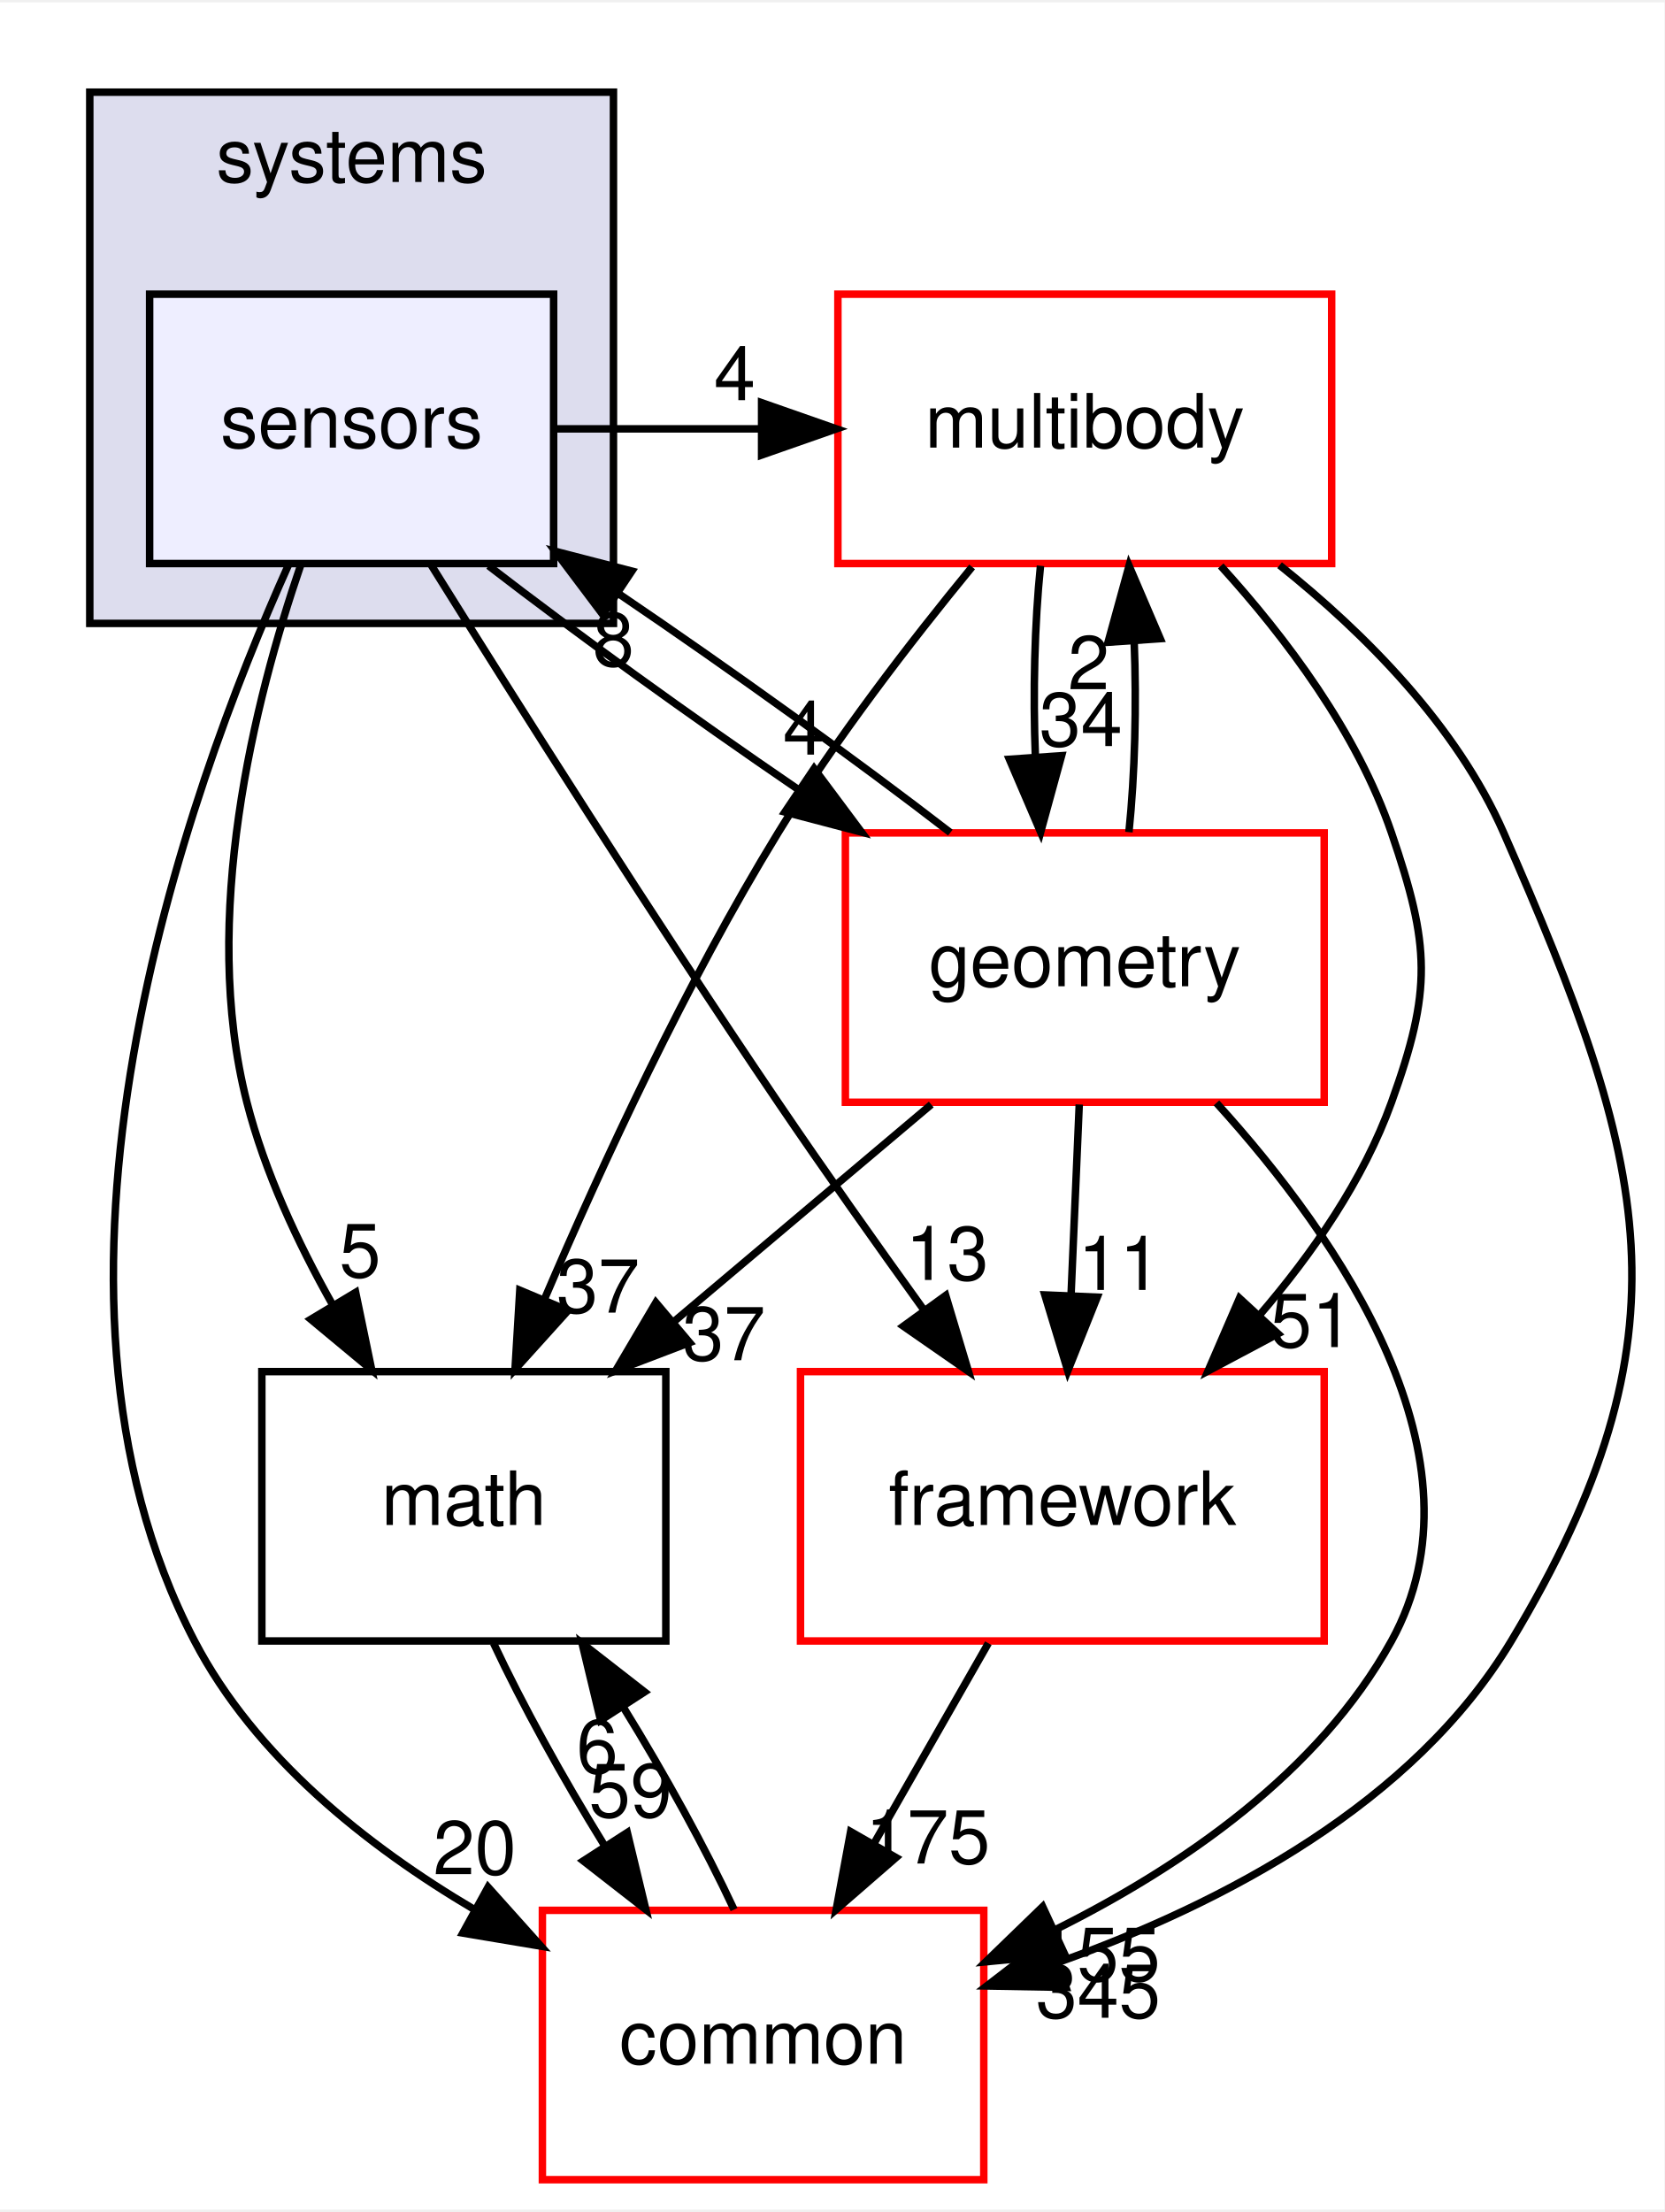
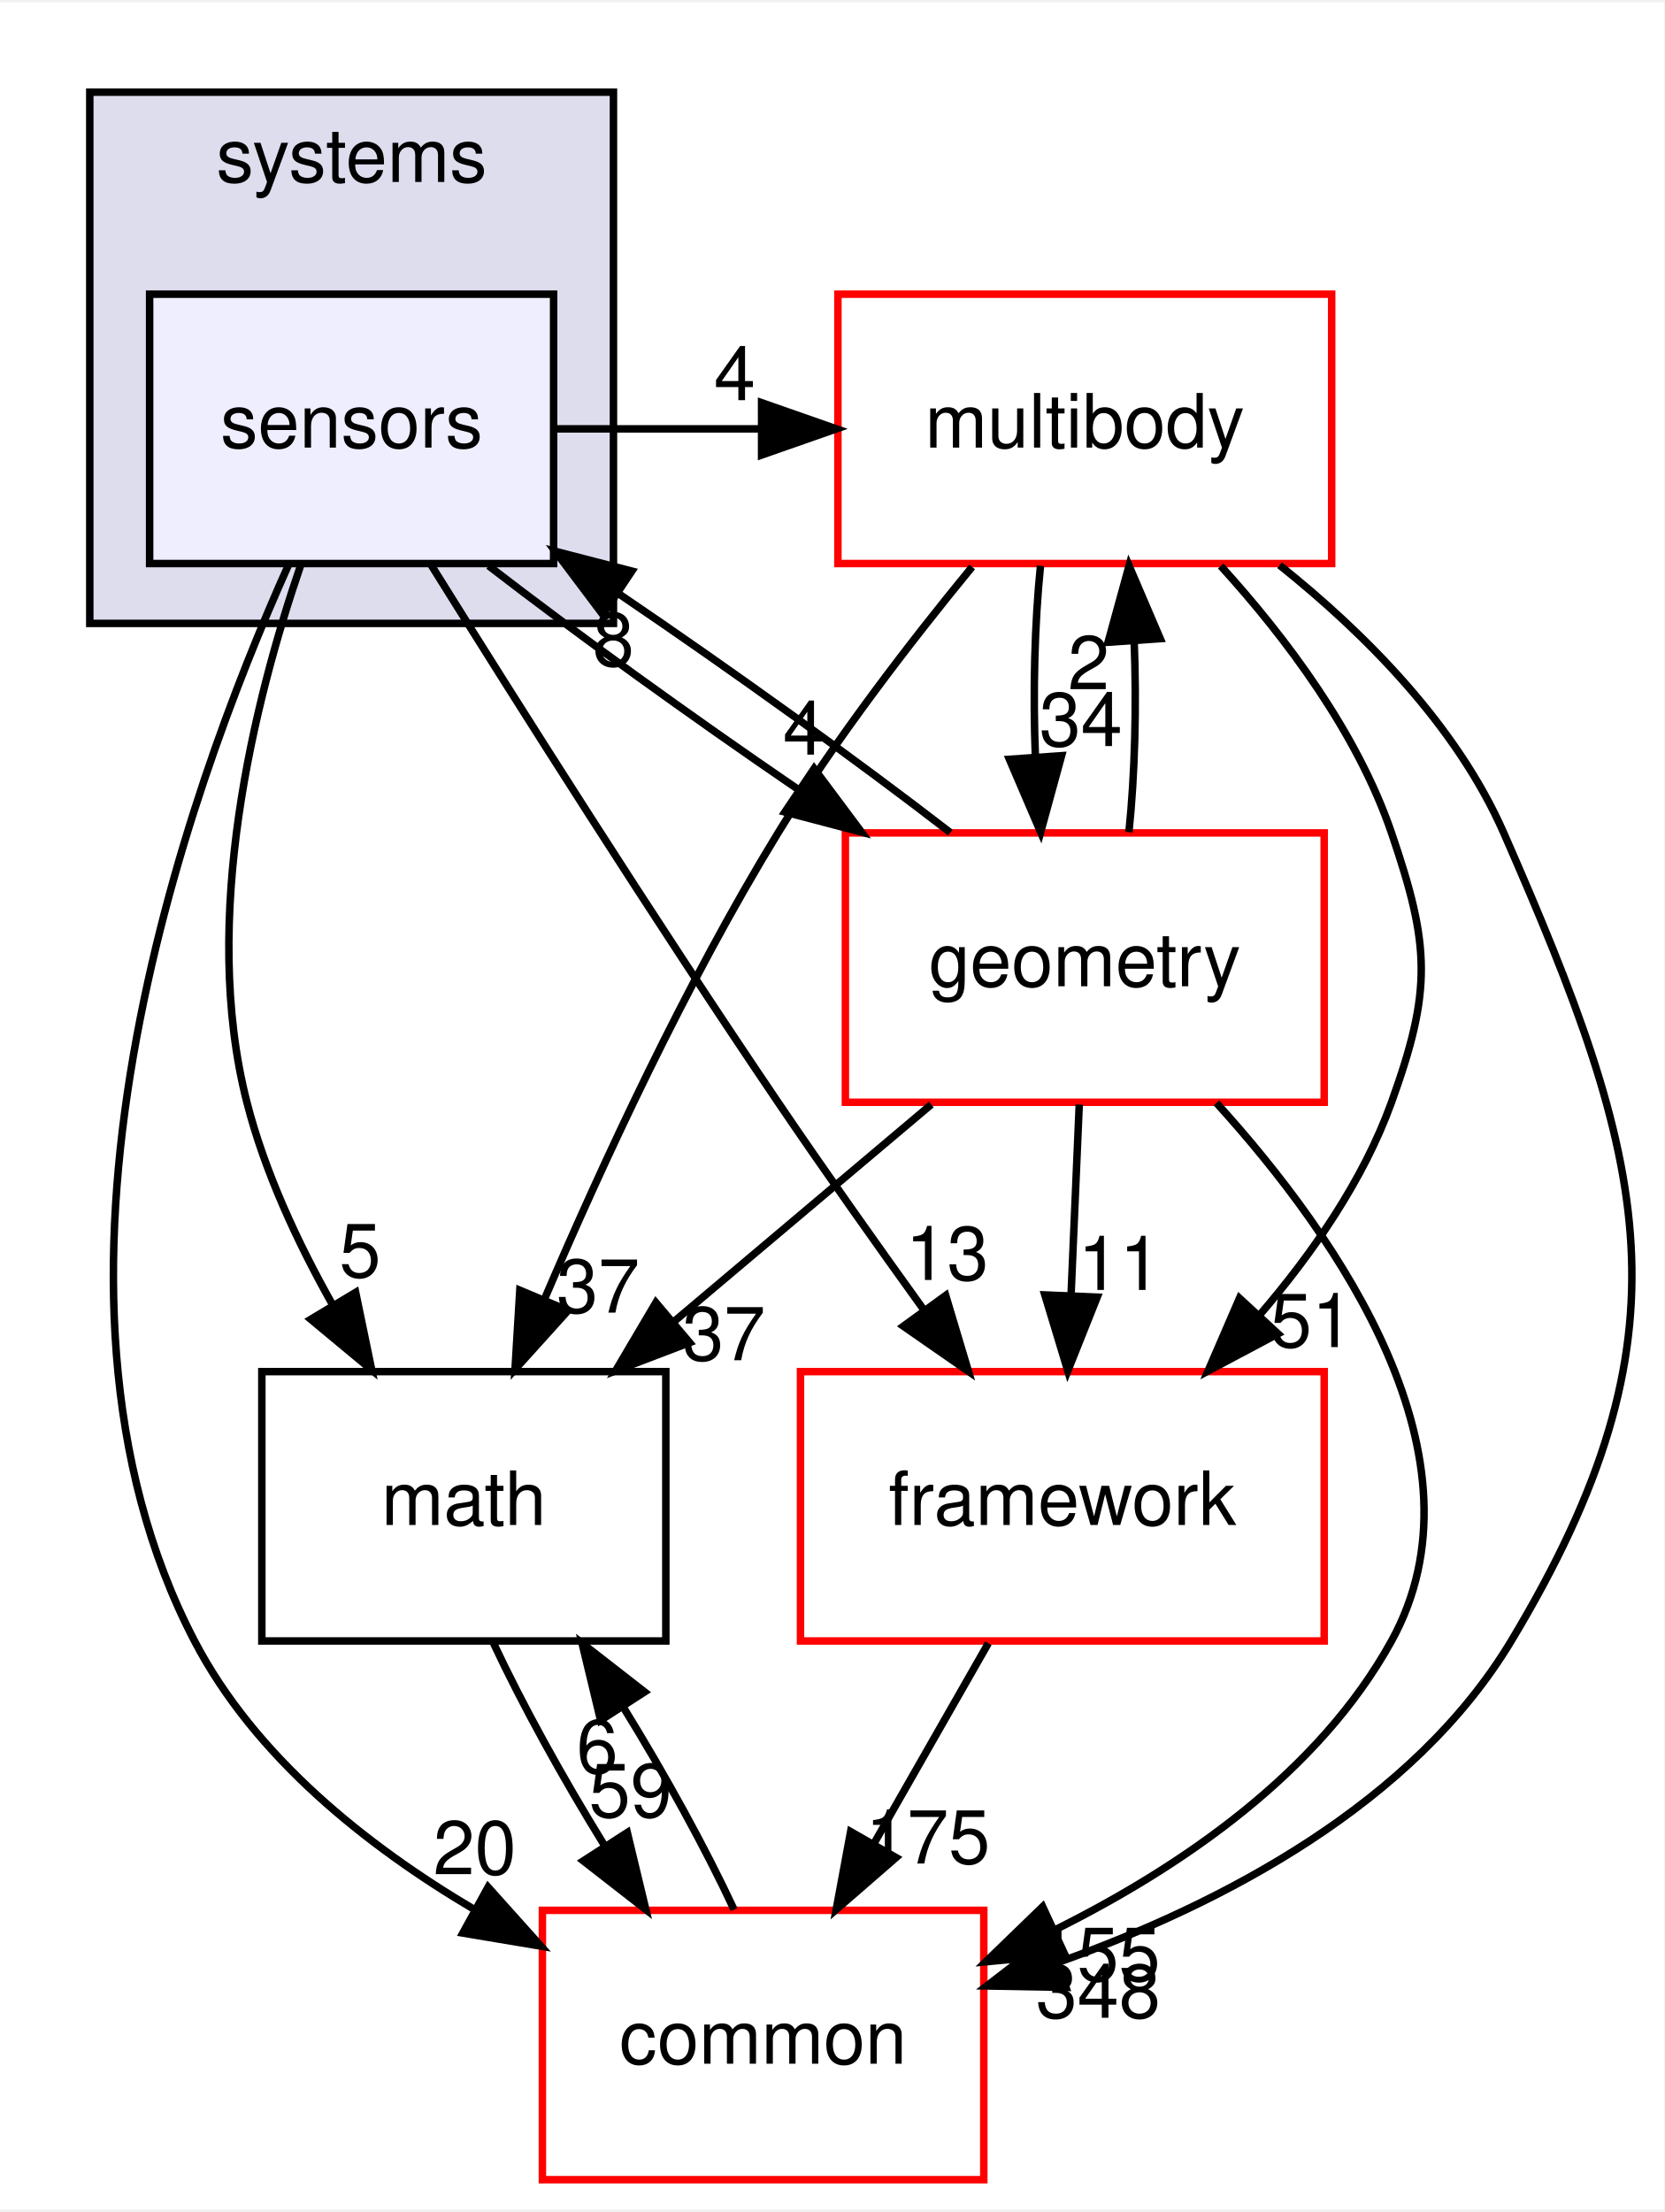
<svg xmlns="http://www.w3.org/2000/svg" xmlns:xlink="http://www.w3.org/1999/xlink" width="222pt" height="295pt" viewBox="0.00 0.00 222.48 295.00">
  <g id="graph0" class="graph" transform="scale(1 1) rotate(0) translate(4 291)">
    <polygon fill="white" stroke="transparent" points="-4,4 -4,-291 218.48,-291 218.48,4 -4,4" />
    <g id="clust1" class="cluster">
      <g id="a_clust1">
        <a xlink:href="dir_b7a0e33b407baa23d8a077e33033c988.html" target="_top" xlink:title="systems">
          <polygon fill="#ddddee" stroke="black" points="8,-208 8,-279 78,-279 78,-208 8,-208" />
          <text text-anchor="middle" x="43" y="-267" font-family="Helvetica,sans-Serif" font-size="10.00">systems</text>
        </a>
      </g>
    </g>
    <g id="node1" class="node">
      <g id="a_node1">
        <a xlink:href="dir_892460009e18f4b08a77d36884a88a01.html" target="_top" xlink:title="sensors">
          <polygon fill="#eeeeff" stroke="black" points="70,-252 16,-252 16,-216 70,-216 70,-252" />
          <text text-anchor="middle" x="43" y="-231.5" font-family="Helvetica,sans-Serif" font-size="10.00">sensors</text>
        </a>
      </g>
    </g>
    <g id="node2" class="node">
      <g id="a_node2">
        <a xlink:href="dir_39b8b3c6654246a9c12332c930bc7d3f.html" target="_top" xlink:title="multibody">
          <polygon fill="white" stroke="red" points="174,-252 108,-252 108,-216 174,-216 174,-252" />
          <text text-anchor="middle" x="141" y="-231.5" font-family="Helvetica,sans-Serif" font-size="10.00">multibody</text>
        </a>
      </g>
    </g>
    <g id="edge13" class="edge">
      <path fill="none" stroke="black" d="M70.18,-234C79.29,-234 88.4,-234 97.52,-234" />
      <polygon fill="black" stroke="black" points="97.8,-237.5 107.8,-234 97.8,-230.5 97.8,-237.5" />
      <g id="a_edge13-headlabel">
        <a xlink:href="dir_000098_000058.html" target="_top" xlink:title="4">
          <text text-anchor="middle" x="94.21" y="-237.84" font-family="Helvetica,sans-Serif" font-size="10.00">4</text>
        </a>
      </g>
    </g>
    <g id="node3" class="node">
      <g id="a_node3">
        <a xlink:href="dir_fc0178d6978c9fa2cad6ef3e048a60a7.html" target="_top" xlink:title="math">
          <polygon fill="none" stroke="black" points="85,-108 31,-108 31,-72 85,-72 85,-108" />
          <text text-anchor="middle" x="58" y="-87.5" font-family="Helvetica,sans-Serif" font-size="10.00">math</text>
        </a>
      </g>
    </g>
    <g id="edge14" class="edge">
      <path fill="none" stroke="black" d="M36.18,-215.74C30,-197.67 22.72,-168.55 29,-144 31.38,-134.7 35.76,-125.27 40.42,-117" />
      <polygon fill="black" stroke="black" points="43.54,-118.59 45.69,-108.22 37.54,-114.99 43.54,-118.59" />
      <g id="a_edge14-headlabel">
        <a xlink:href="dir_000098_000007.html" target="_top" xlink:title="5">
          <text text-anchor="middle" x="44.13" y="-120.63" font-family="Helvetica,sans-Serif" font-size="10.00">5</text>
        </a>
      </g>
    </g>
    <g id="node4" class="node">
      <g id="a_node4">
        <a xlink:href="dir_2186f45272e5c29e3ac18ec762ab7501.html" target="_top" xlink:title="framework">
          <polygon fill="white" stroke="red" points="173,-108 103,-108 103,-72 173,-72 173,-108" />
          <text text-anchor="middle" x="138" y="-87.5" font-family="Helvetica,sans-Serif" font-size="10.00">framework</text>
        </a>
      </g>
    </g>
    <g id="edge15" class="edge">
      <path fill="none" stroke="black" d="M53.66,-215.76C64.92,-197.71 83.32,-168.6 100,-144 106.2,-134.86 113.18,-125 119.46,-116.29" />
      <polygon fill="black" stroke="black" points="122.41,-118.18 125.45,-108.03 116.75,-114.07 122.41,-118.18" />
      <g id="a_edge15-headlabel">
        <a xlink:href="dir_000098_000092.html" target="_top" xlink:title="13">
          <text text-anchor="middle" x="122.6" y="-120.25" font-family="Helvetica,sans-Serif" font-size="10.00">13</text>
        </a>
      </g>
    </g>
    <g id="node5" class="node">
      <g id="a_node5">
        <a xlink:href="dir_a36da230f0956f48b11c85f7d599788f.html" target="_top" xlink:title="common">
          <polygon fill="white" stroke="red" points="127.5,-36 68.5,-36 68.5,0 127.5,0 127.5,-36" />
          <text text-anchor="middle" x="98" y="-15.5" font-family="Helvetica,sans-Serif" font-size="10.00">common</text>
        </a>
      </g>
    </g>
    <g id="edge16" class="edge">
      <path fill="none" stroke="black" d="M34.59,-215.88C20.79,-185.17 -2.78,-119.48 22,-72 30.07,-56.53 44.95,-44.65 59.42,-36.1" />
      <polygon fill="black" stroke="black" points="61.24,-39.1 68.31,-31.21 57.86,-32.96 61.24,-39.1" />
      <g id="a_edge16-headlabel">
        <a xlink:href="dir_000098_000006.html" target="_top" xlink:title="20">
          <text text-anchor="middle" x="59.46" y="-40.82" font-family="Helvetica,sans-Serif" font-size="10.00">20</text>
        </a>
      </g>
    </g>
    <g id="node6" class="node">
      <g id="a_node6">
        <a xlink:href="dir_d739e095b49d8b72164589d00310017d.html" target="_top" xlink:title="geometry">
          <polygon fill="white" stroke="red" points="173,-180 109,-180 109,-144 173,-144 173,-180" />
          <text text-anchor="middle" x="141" y="-159.5" font-family="Helvetica,sans-Serif" font-size="10.00">geometry</text>
        </a>
      </g>
    </g>
    <g id="edge17" class="edge">
      <path fill="none" stroke="black" d="M61.31,-215.7C72.96,-206.71 88.34,-195.61 102.53,-185.92" />
      <polygon fill="black" stroke="black" points="104.82,-188.6 111.16,-180.1 100.91,-182.79 104.82,-188.6" />
      <g id="a_edge17-headlabel">
        <a xlink:href="dir_000098_000038.html" target="_top" xlink:title="4">
          <text text-anchor="middle" x="103.43" y="-190.46" font-family="Helvetica,sans-Serif" font-size="10.00">4</text>
        </a>
      </g>
    </g>
    <g id="edge1" class="edge">
      <path fill="none" stroke="black" d="M125.94,-215.55C117.71,-205.53 107.66,-192.5 100,-180 87.72,-159.96 76.52,-135.77 68.77,-117.67" />
      <polygon fill="black" stroke="black" points="71.94,-116.17 64.84,-108.3 65.48,-118.88 71.94,-116.17" />
      <g id="a_edge1-headlabel">
        <a xlink:href="dir_000058_000007.html" target="_top" xlink:title="37">
          <text text-anchor="middle" x="75.95" y="-115.88" font-family="Helvetica,sans-Serif" font-size="10.00">37</text>
        </a>
      </g>
    </g>
    <g id="edge2" class="edge">
      <path fill="none" stroke="black" d="M159.17,-215.68C167.88,-206.1 177.41,-193.43 182,-180 187.17,-164.86 187.43,-159.05 182,-144 178.25,-133.6 171.46,-123.8 164.33,-115.52" />
      <polygon fill="black" stroke="black" points="166.83,-113.06 157.47,-108.08 161.68,-117.81 166.83,-113.06" />
      <g id="a_edge2-headlabel">
        <a xlink:href="dir_000058_000092.html" target="_top" xlink:title="51">
          <text text-anchor="middle" x="171.35" y="-111.28" font-family="Helvetica,sans-Serif" font-size="10.00">51</text>
        </a>
      </g>
    </g>
    <g id="edge3" class="edge">
      <path fill="none" stroke="black" d="M167.04,-215.78C178.47,-206.65 190.71,-194.34 197,-180 216.28,-136.04 222.75,-113.13 198,-72 184.91,-50.25 159.56,-36.95 137.66,-29.12" />
      <polygon fill="black" stroke="black" points="138.49,-25.7 127.89,-25.89 136.29,-32.35 138.49,-25.7" />
      <g id="a_edge3-headlabel">
-         <a xlink:href="dir_000058_000006.html" target="_top" xlink:title="345">
-           <text text-anchor="middle" x="142.79" y="-21.64" font-family="Helvetica,sans-Serif" font-size="10.00">345</text>
+         <a xlink:href="dir_000058_000006.html" target="_top" xlink:title="348">
+           <text text-anchor="middle" x="142.79" y="-21.64" font-family="Helvetica,sans-Serif" font-size="10.00">348</text>
        </a>
      </g>
    </g>
    <g id="edge4" class="edge">
      <path fill="none" stroke="black" d="M135.08,-215.7C134.29,-207.98 134.06,-198.71 134.4,-190.11" />
      <polygon fill="black" stroke="black" points="137.9,-190.32 135.1,-180.1 130.92,-189.84 137.9,-190.32" />
      <g id="a_edge4-headlabel">
        <a xlink:href="dir_000058_000038.html" target="_top" xlink:title="34">
          <text text-anchor="middle" x="140.48" y="-191.61" font-family="Helvetica,sans-Serif" font-size="10.00">34</text>
        </a>
      </g>
    </g>
    <g id="edge5" class="edge">
      <path fill="none" stroke="black" d="M61.97,-71.7C65.78,-63.56 71.22,-53.69 76.78,-44.7" />
      <polygon fill="black" stroke="black" points="79.85,-46.4 82.33,-36.1 73.97,-42.61 79.85,-46.4" />
      <g id="a_edge5-headlabel">
        <a xlink:href="dir_000007_000006.html" target="_top" xlink:title="59">
          <text text-anchor="middle" x="80.28" y="-48.46" font-family="Helvetica,sans-Serif" font-size="10.00">59</text>
        </a>
      </g>
    </g>
    <g id="edge6" class="edge">
      <path fill="none" stroke="black" d="M128.11,-71.7C123.51,-63.64 117.94,-53.89 112.85,-44.98" />
      <polygon fill="black" stroke="black" points="115.77,-43.05 107.77,-36.1 109.7,-46.52 115.77,-43.05" />
      <g id="a_edge6-headlabel">
        <a xlink:href="dir_000092_000006.html" target="_top" xlink:title="175">
          <text text-anchor="middle" x="120.02" y="-42.26" font-family="Helvetica,sans-Serif" font-size="10.00">175</text>
        </a>
      </g>
    </g>
    <g id="edge7" class="edge">
      <path fill="none" stroke="black" d="M94.12,-36.1C90.34,-44.21 84.92,-54.08 79.36,-63.08" />
      <polygon fill="black" stroke="black" points="76.28,-61.39 73.8,-71.7 82.16,-65.19 76.28,-61.39" />
      <g id="a_edge7-headlabel">
        <a xlink:href="dir_000006_000007.html" target="_top" xlink:title="6">
          <text text-anchor="middle" x="75.84" y="-54.34" font-family="Helvetica,sans-Serif" font-size="10.00">6</text>
        </a>
      </g>
    </g>
    <g id="edge12" class="edge">
      <path fill="none" stroke="black" d="M123.03,-180.04C110.61,-189.64 93.84,-201.7 78.81,-211.89" />
      <polygon fill="black" stroke="black" points="76.58,-209.17 70.21,-217.64 80.46,-214.99 76.58,-209.17" />
      <g id="a_edge12-headlabel">
        <a xlink:href="dir_000038_000098.html" target="_top" xlink:title="8">
          <text text-anchor="middle" x="77.99" y="-202.31" font-family="Helvetica,sans-Serif" font-size="10.00">8</text>
        </a>
      </g>
    </g>
    <g id="edge8" class="edge">
      <path fill="none" stroke="black" d="M146.9,-180.1C147.7,-187.79 147.94,-197.05 147.6,-205.67" />
      <polygon fill="black" stroke="black" points="144.11,-205.48 146.92,-215.7 151.09,-205.96 144.11,-205.48" />
      <g id="a_edge8-headlabel">
        <a xlink:href="dir_000038_000058.html" target="_top" xlink:title="2">
          <text text-anchor="middle" x="141.52" y="-199.2" font-family="Helvetica,sans-Serif" font-size="10.00">2</text>
        </a>
      </g>
    </g>
    <g id="edge9" class="edge">
      <path fill="none" stroke="black" d="M120.48,-143.7C110.13,-134.97 97.41,-124.24 86.16,-114.75" />
      <polygon fill="black" stroke="black" points="88.18,-111.88 78.28,-108.1 83.67,-117.23 88.18,-111.88" />
      <g id="a_edge9-headlabel">
        <a xlink:href="dir_000038_000007.html" target="_top" xlink:title="37">
          <text text-anchor="middle" x="92.76" y="-109.52" font-family="Helvetica,sans-Serif" font-size="10.00">37</text>
        </a>
      </g>
    </g>
    <g id="edge10" class="edge">
      <path fill="none" stroke="black" d="M140.26,-143.7C139.93,-135.98 139.53,-126.71 139.16,-118.11" />
      <polygon fill="black" stroke="black" points="142.66,-117.95 138.73,-108.1 135.66,-118.25 142.66,-117.95" />
      <g id="a_edge10-headlabel">
        <a xlink:href="dir_000038_000092.html" target="_top" xlink:title="11">
          <text text-anchor="middle" x="145.65" y="-118.92" font-family="Helvetica,sans-Serif" font-size="10.00">11</text>
        </a>
      </g>
    </g>
    <g id="edge11" class="edge">
      <path fill="none" stroke="black" d="M158.6,-143.91C175.11,-125.72 195.39,-96.28 182,-72 172.3,-54.42 154.05,-41.87 137.03,-33.4" />
      <polygon fill="black" stroke="black" points="138.31,-30.14 127.76,-29.12 135.37,-36.49 138.31,-30.14" />
      <g id="a_edge11-headlabel">
        <a xlink:href="dir_000038_000006.html" target="_top" xlink:title="155">
          <text text-anchor="middle" x="142.76" y="-26.57" font-family="Helvetica,sans-Serif" font-size="10.00">155</text>
        </a>
      </g>
    </g>
  </g>
</svg>
